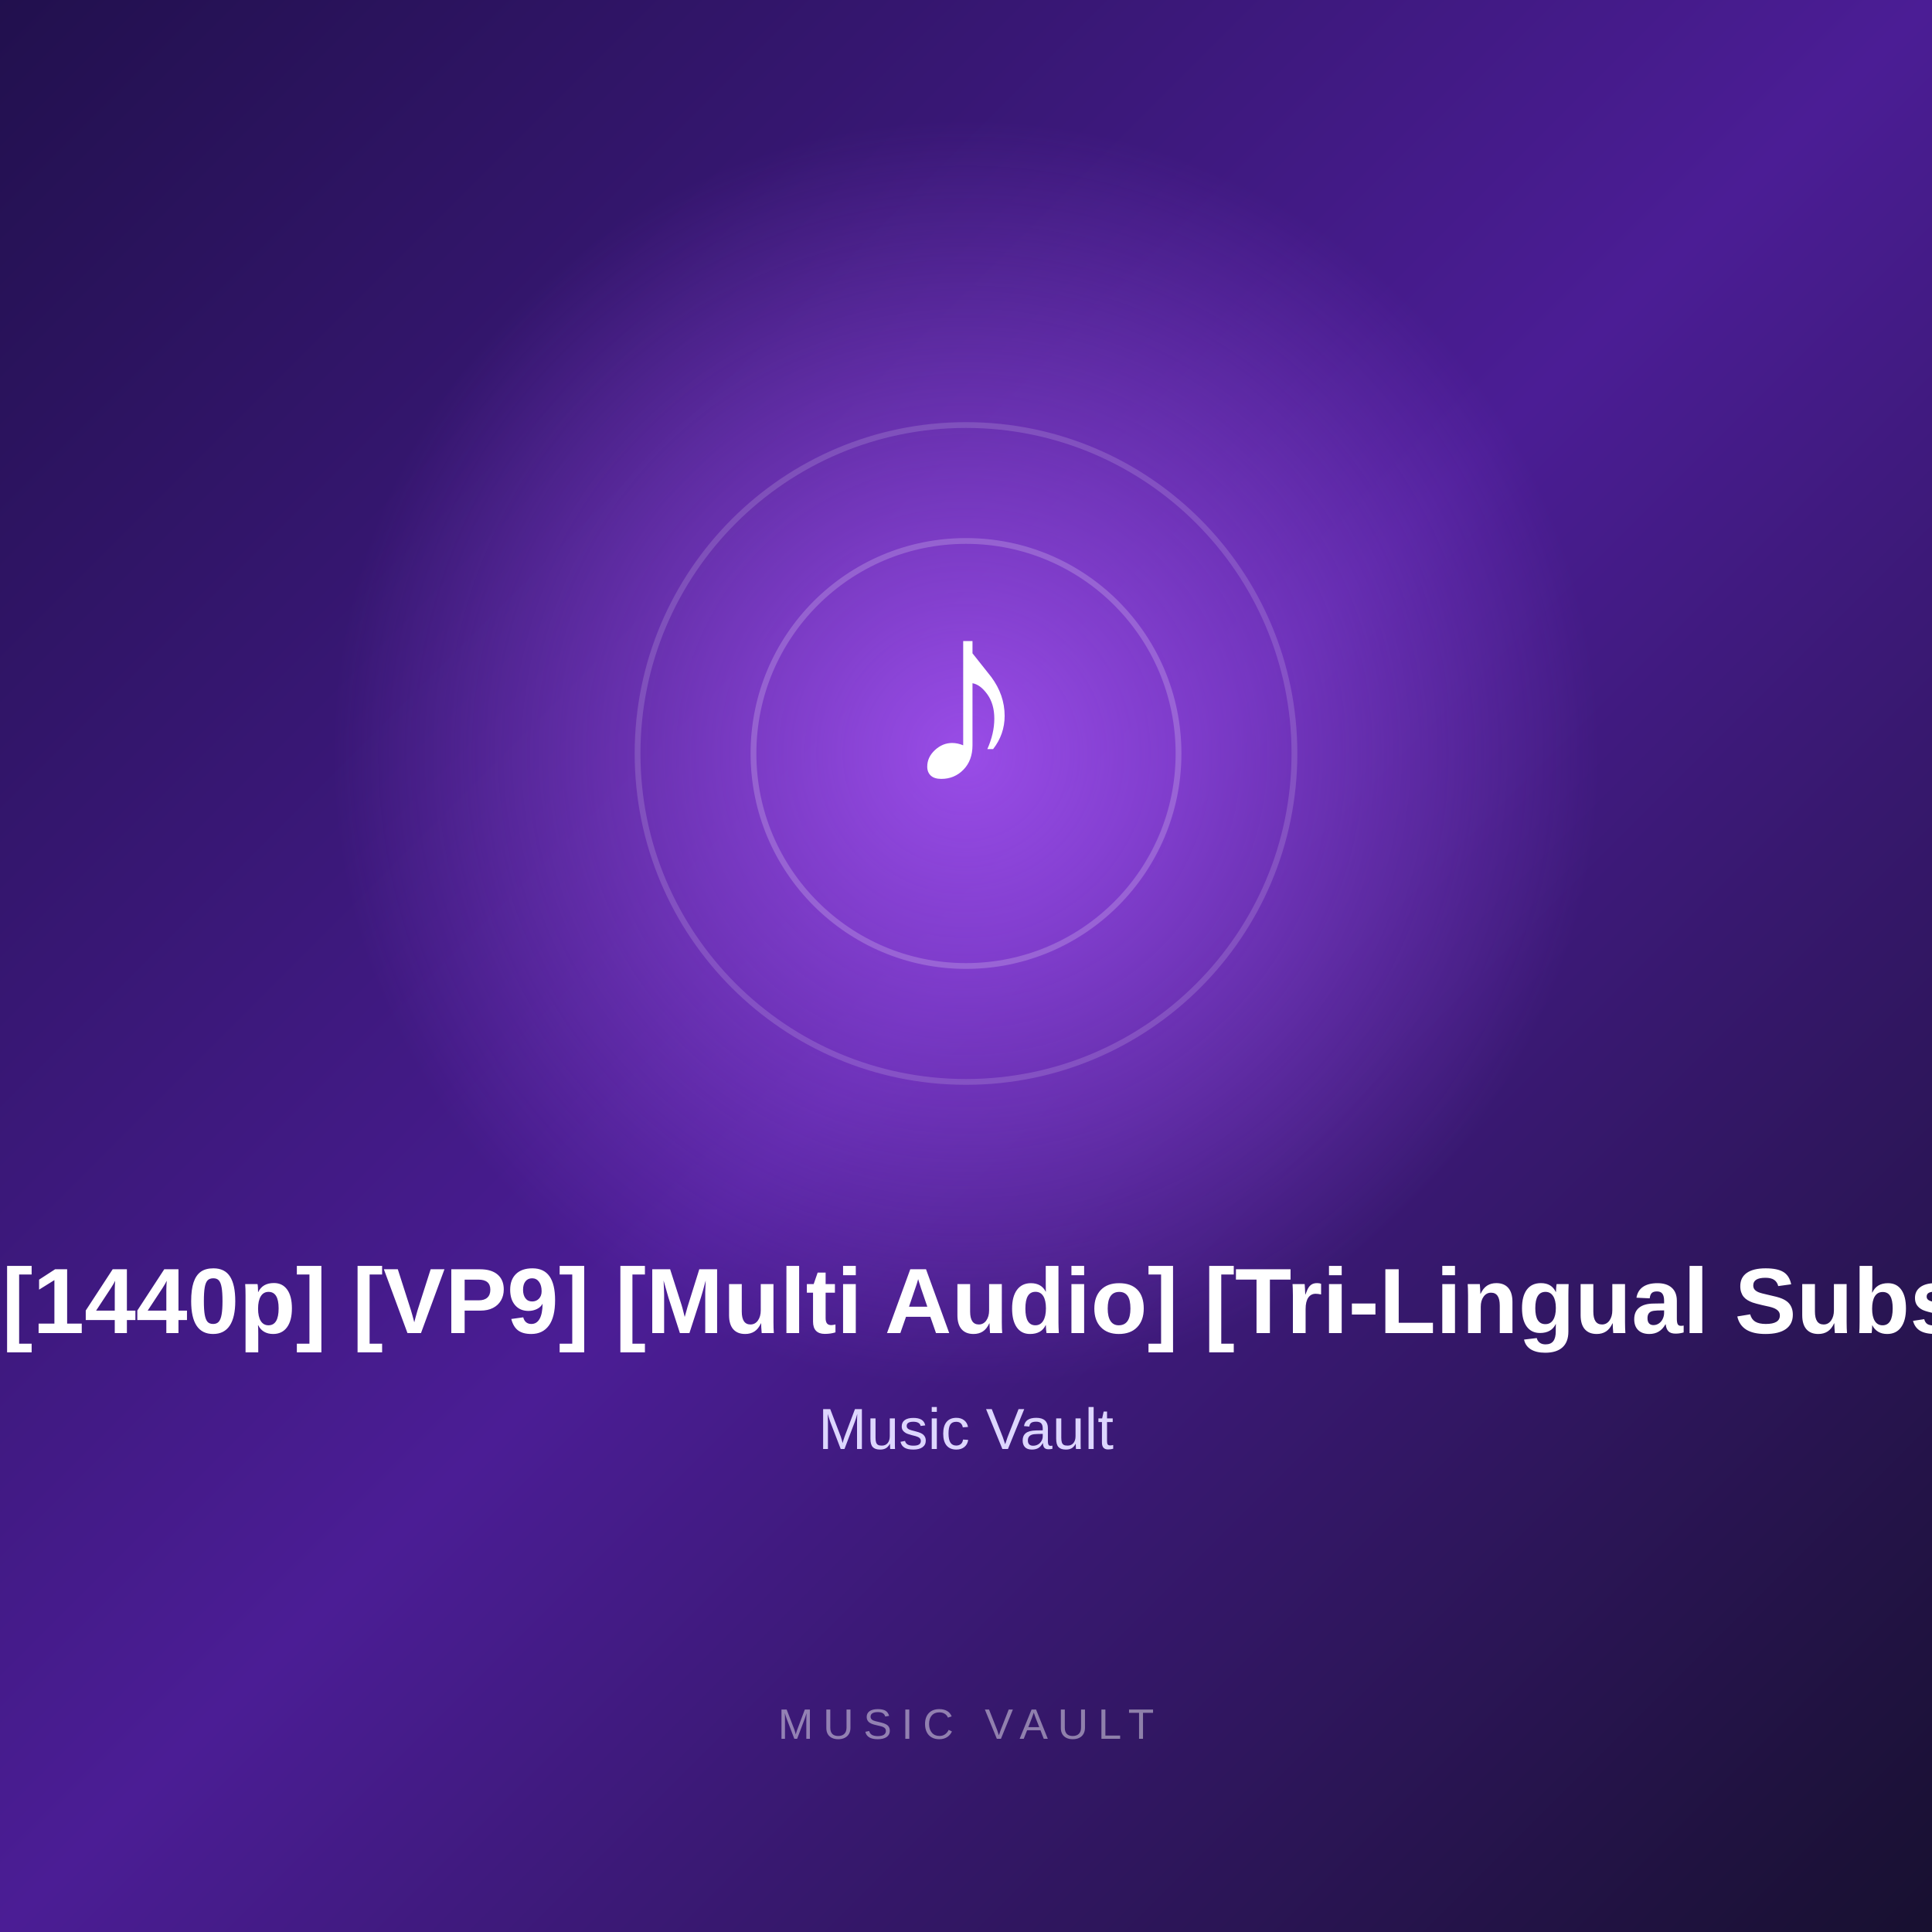
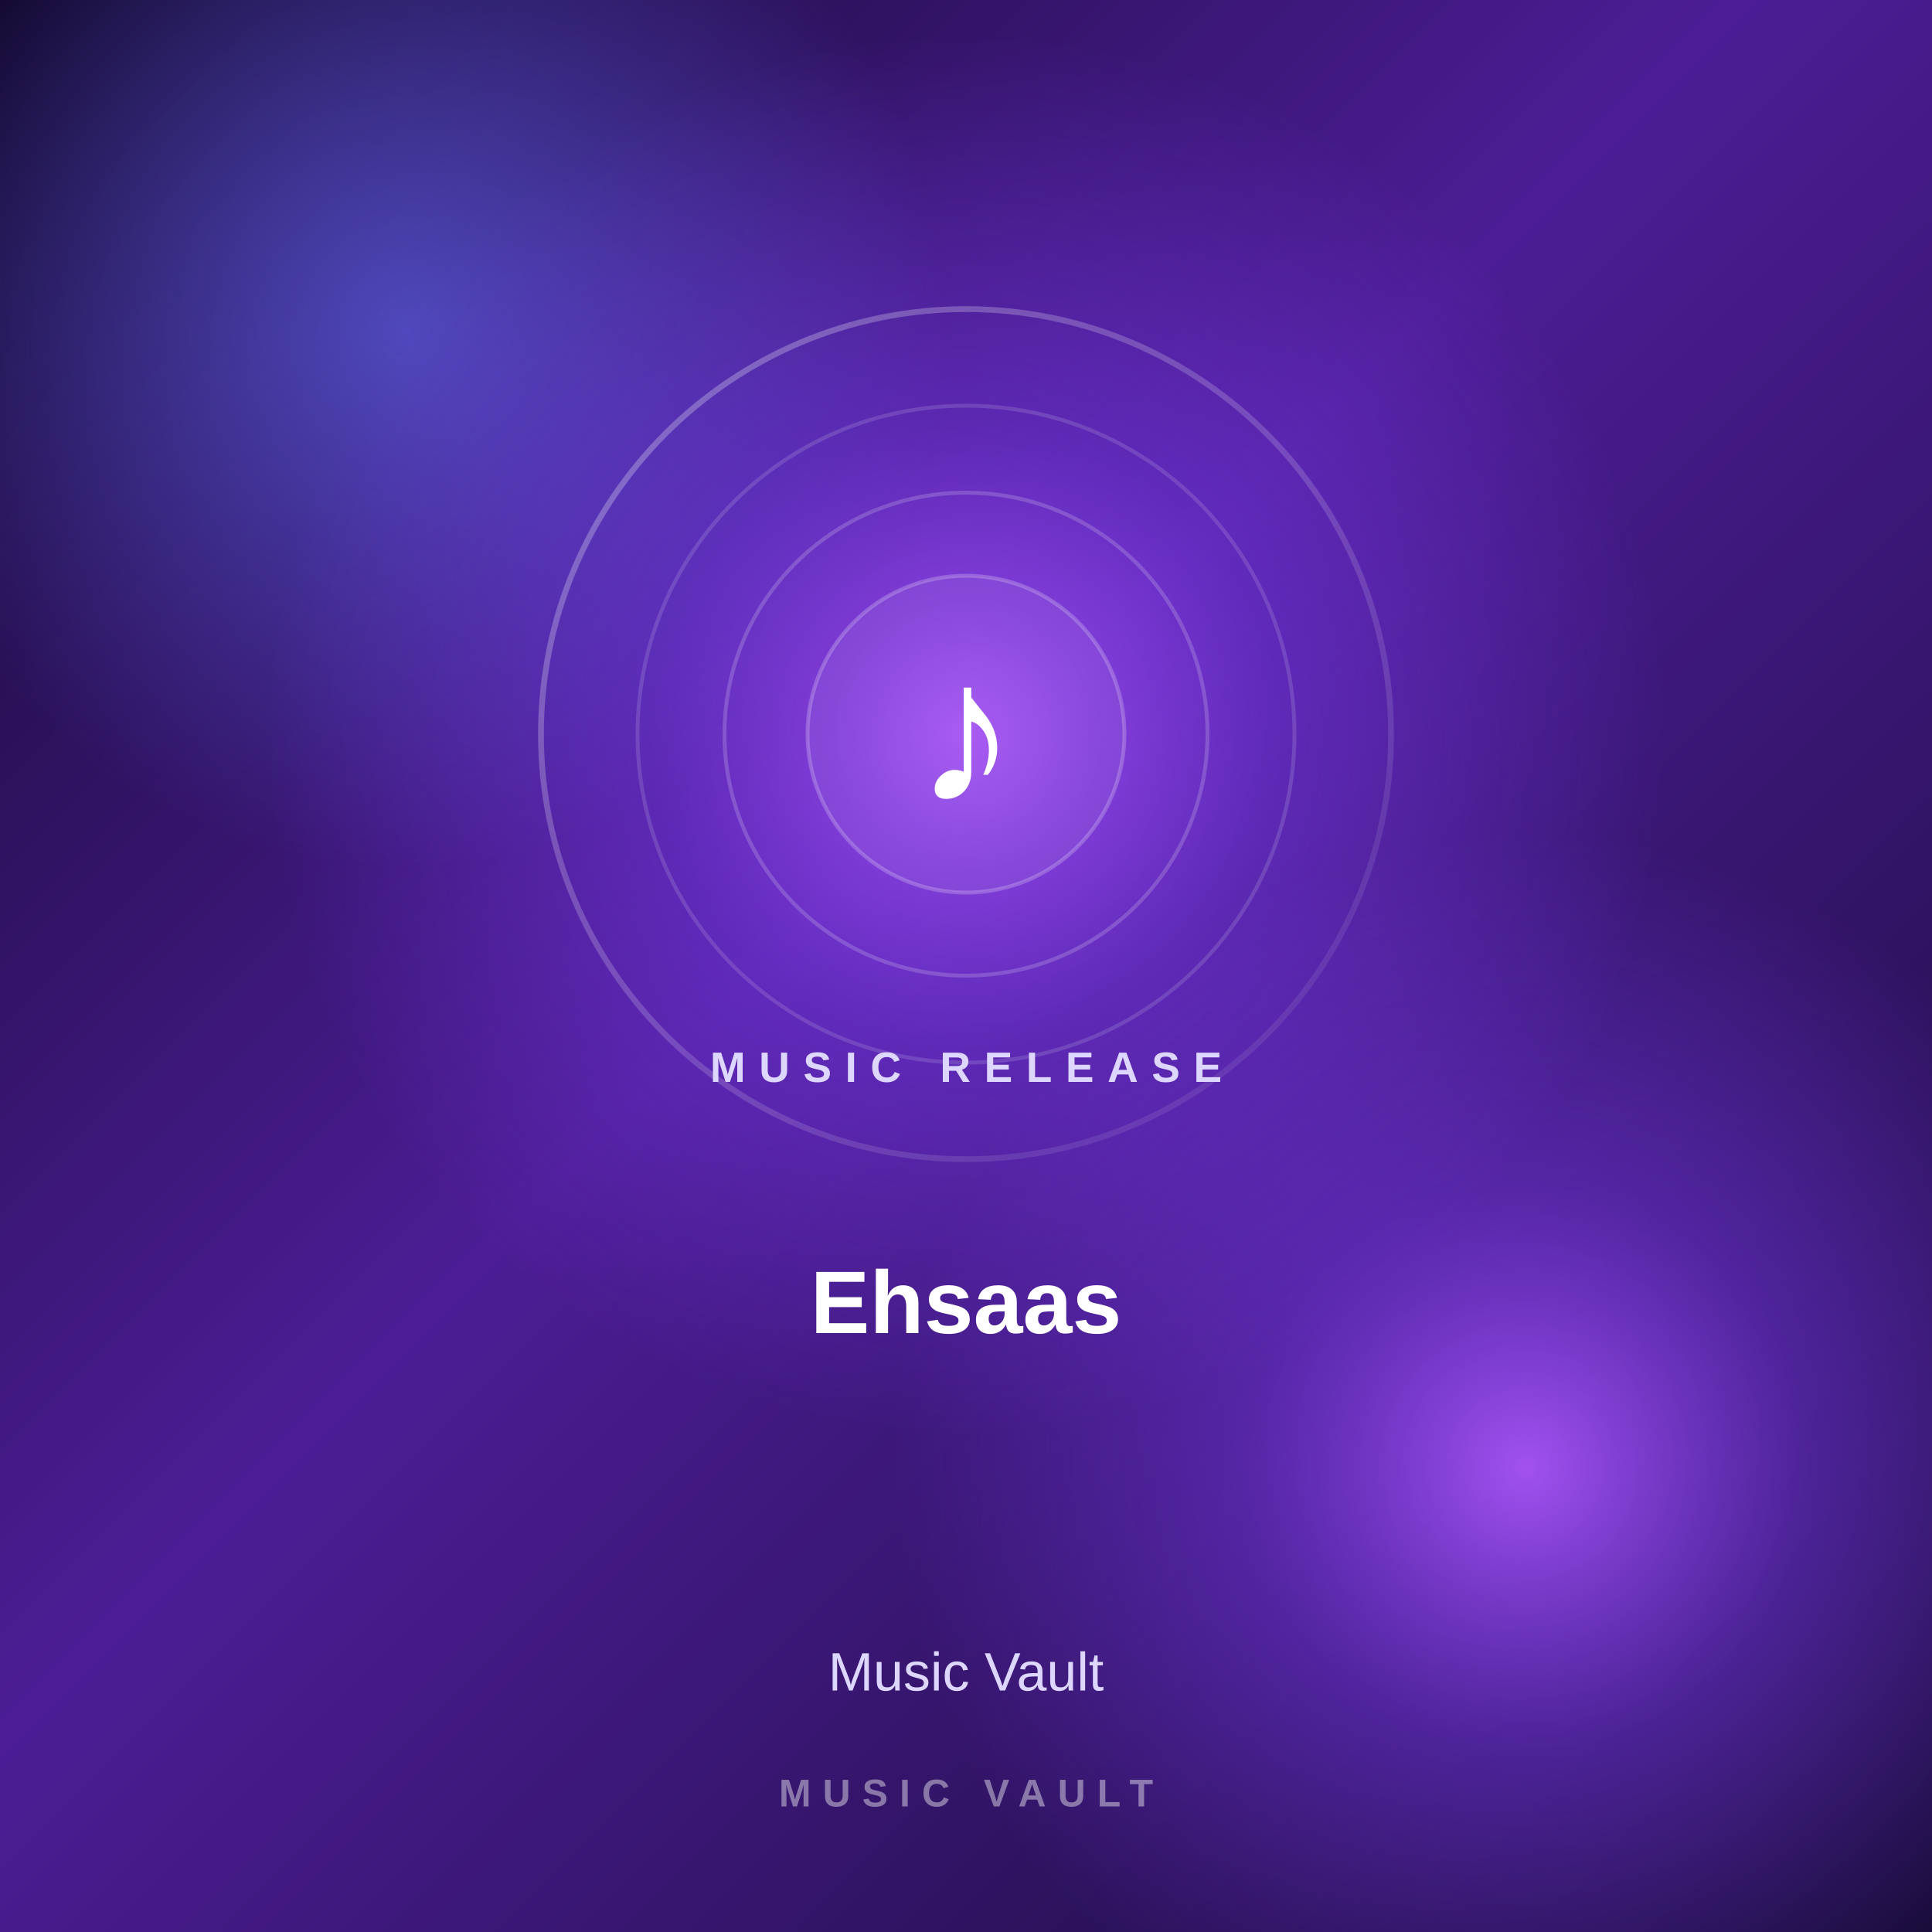
<svg xmlns="http://www.w3.org/2000/svg" width="1000" height="1000" viewBox="0 0 1000 1000">
  <defs>
    <linearGradient id="bg" x1="0" y1="0" x2="1" y2="1">
-       <stop offset="0%" stop-color="#21104d" />
-       <stop offset="50%" stop-color="#4b1d95" />
-       <stop offset="100%" stop-color="#17102f" />
+       <stop offset="0%" stop-color="#12082d" />
+       <stop offset="45%" stop-color="#4c1d95" />
+       <stop offset="100%" stop-color="#160b35" />
    </linearGradient>
    <radialGradient id="glow">
-       <stop offset="0%" stop-color="#a855f7" stop-opacity="0.85" />
-       <stop offset="100%" stop-color="#a855f7" stop-opacity="0" />
+       <stop offset="0%" stop-color="#a855f7" stop-opacity="0.95" />
+       <stop offset="45%" stop-color="#7c3aed" stop-opacity="0.45" />
+       <stop offset="100%" stop-color="#7c3aed" stop-opacity="0" />
    </radialGradient>
+     <radialGradient id="glow2">
+       <stop offset="0%" stop-color="#6366f1" stop-opacity="0.65" />
+       <stop offset="100%" stop-color="#6366f1" stop-opacity="0" />
+     </radialGradient>
+     <linearGradient id="ring" x1="0" y1="0" x2="1" y2="1">
+       <stop offset="0%" stop-color="#ffffff" stop-opacity="0.30" />
+       <stop offset="100%" stop-color="#ffffff" stop-opacity="0.05" />
+     </linearGradient>
  </defs>
  <rect width="1000" height="1000" fill="url(#bg)" />
-   <circle cx="500" cy="390" r="330" fill="url(#glow)" />
-   <circle cx="500" cy="390" r="170" fill="none" stroke="#ffffff" stroke-opacity="0.15" stroke-width="3" />
-   <circle cx="500" cy="390" r="110" fill="none" stroke="#ffffff" stroke-opacity="0.20" stroke-width="3" />
-   <text x="500" y="405" text-anchor="middle" fill="#ffffff" font-size="130" font-family="Arial, sans-serif" font-weight="700">
+   <circle cx="210" cy="170" r="280" fill="url(#glow2)" />
+   <circle cx="790" cy="760" r="330" fill="url(#glow)" />
+   <circle cx="500" cy="380" r="360" fill="url(#glow)" />
+   <circle cx="500" cy="380" r="220" fill="none" stroke="url(#ring)" stroke-width="3" />
+   <circle cx="500" cy="380" r="170" fill="none" stroke="#ffffff" stroke-opacity="0.14" stroke-width="2" />
+   <circle cx="500" cy="380" r="125" fill="none" stroke="#ffffff" stroke-opacity="0.18" stroke-width="2" />
+   <circle cx="500" cy="380" r="82" fill="#ffffff" fill-opacity="0.06" stroke="#ffffff" stroke-opacity="0.22" stroke-width="2" />
+   <text x="500" y="415" text-anchor="middle" fill="#ffffff" font-size="105" font-family="Arial, sans-serif" font-weight="700">

-         ♪
+     ♪

-       </text>
-   <text x="500" y="690" text-anchor="middle" fill="#ffffff" font-size="48" font-family="Arial, sans-serif" font-weight="700">
+ </text>
+   <text x="500" y="560" text-anchor="middle" fill="#ddd6fe" font-size="22" font-family="Arial, sans-serif" font-weight="600" letter-spacing="7">

-         Ehsaas [1440p] [VP9] [Multi Audio] [Tri-Lingual Subs] [GCP]
+     MUSIC RELEASE

-       </text>
-   <text x="500" y="750" text-anchor="middle" fill="#ddd6fe" font-size="30" font-family="Arial, sans-serif">
+ </text>
+   <text x="500" y="690" text-anchor="middle" fill="#ffffff" font-size="46" font-family="Arial, sans-serif" font-weight="700">

-         Music Vault
+     Ehsaas

-       </text>
-   <text x="500" y="900" text-anchor="middle" fill="#ffffff" fill-opacity="0.45" font-size="22" font-family="Arial, sans-serif" letter-spacing="5">
+ </text>
+   <text x="500" y="875" text-anchor="middle" fill="#ddd6fe" font-size="28" font-family="Arial, sans-serif">

-         MUSIC VAULT
+     Music Vault

-       </text>
+ </text>
+   <text x="500" y="935" text-anchor="middle" fill="#ffffff" fill-opacity="0.42" font-size="20" font-family="Arial, sans-serif" font-weight="600" letter-spacing="6">
+ 
+     MUSIC VAULT
+ 
+ </text>
</svg>
